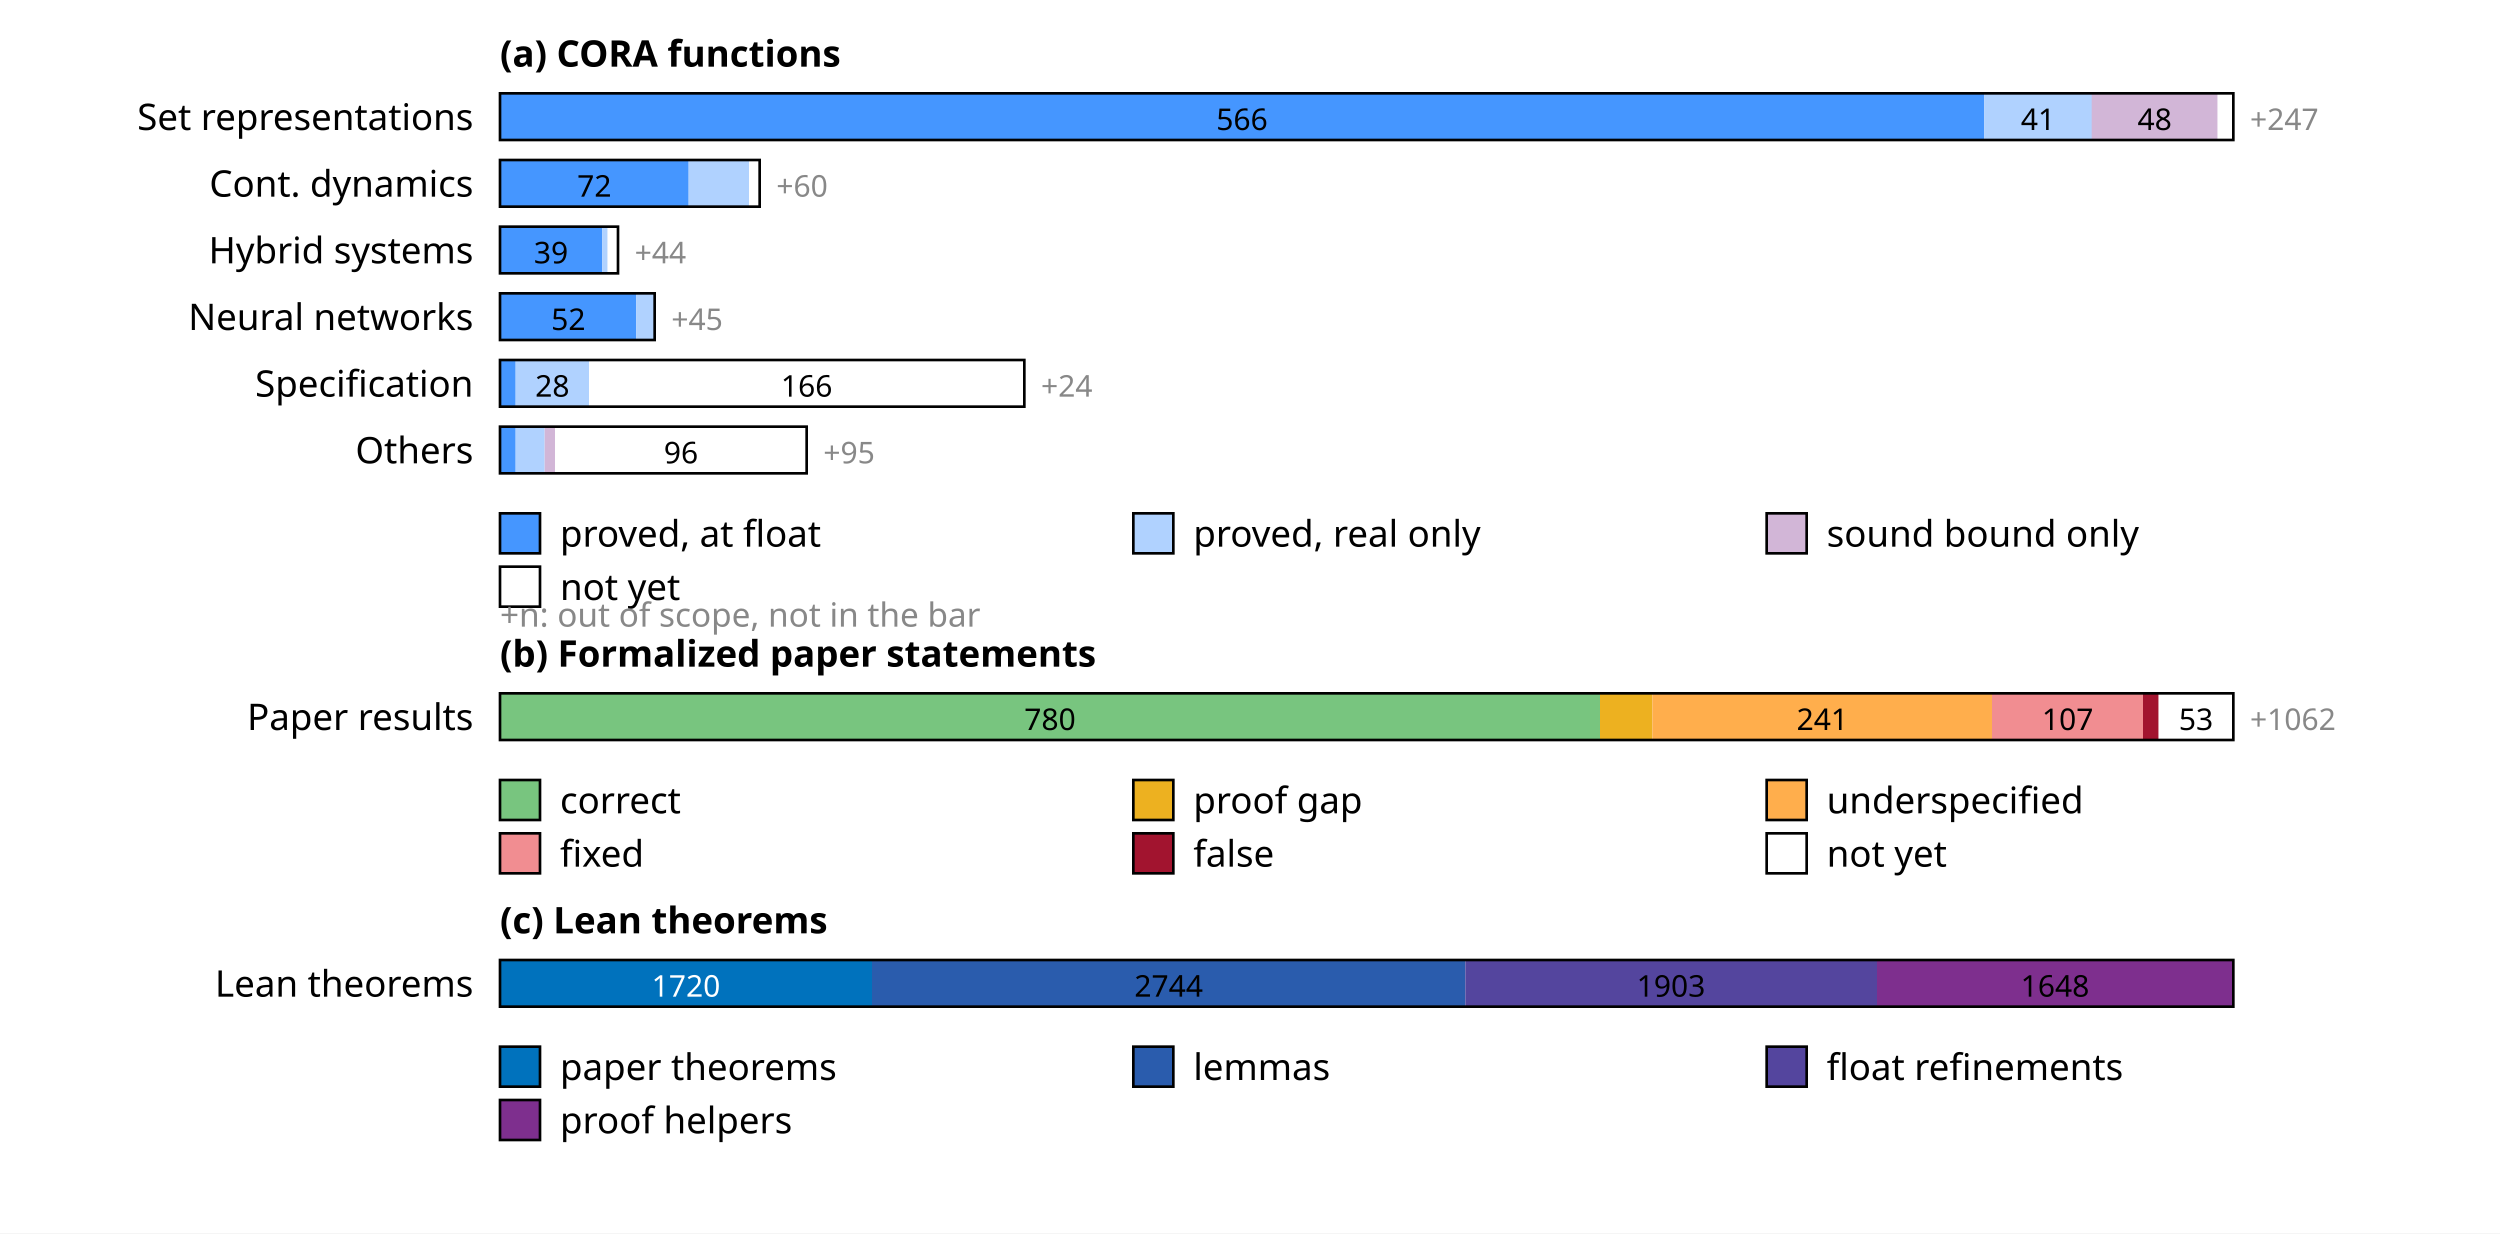
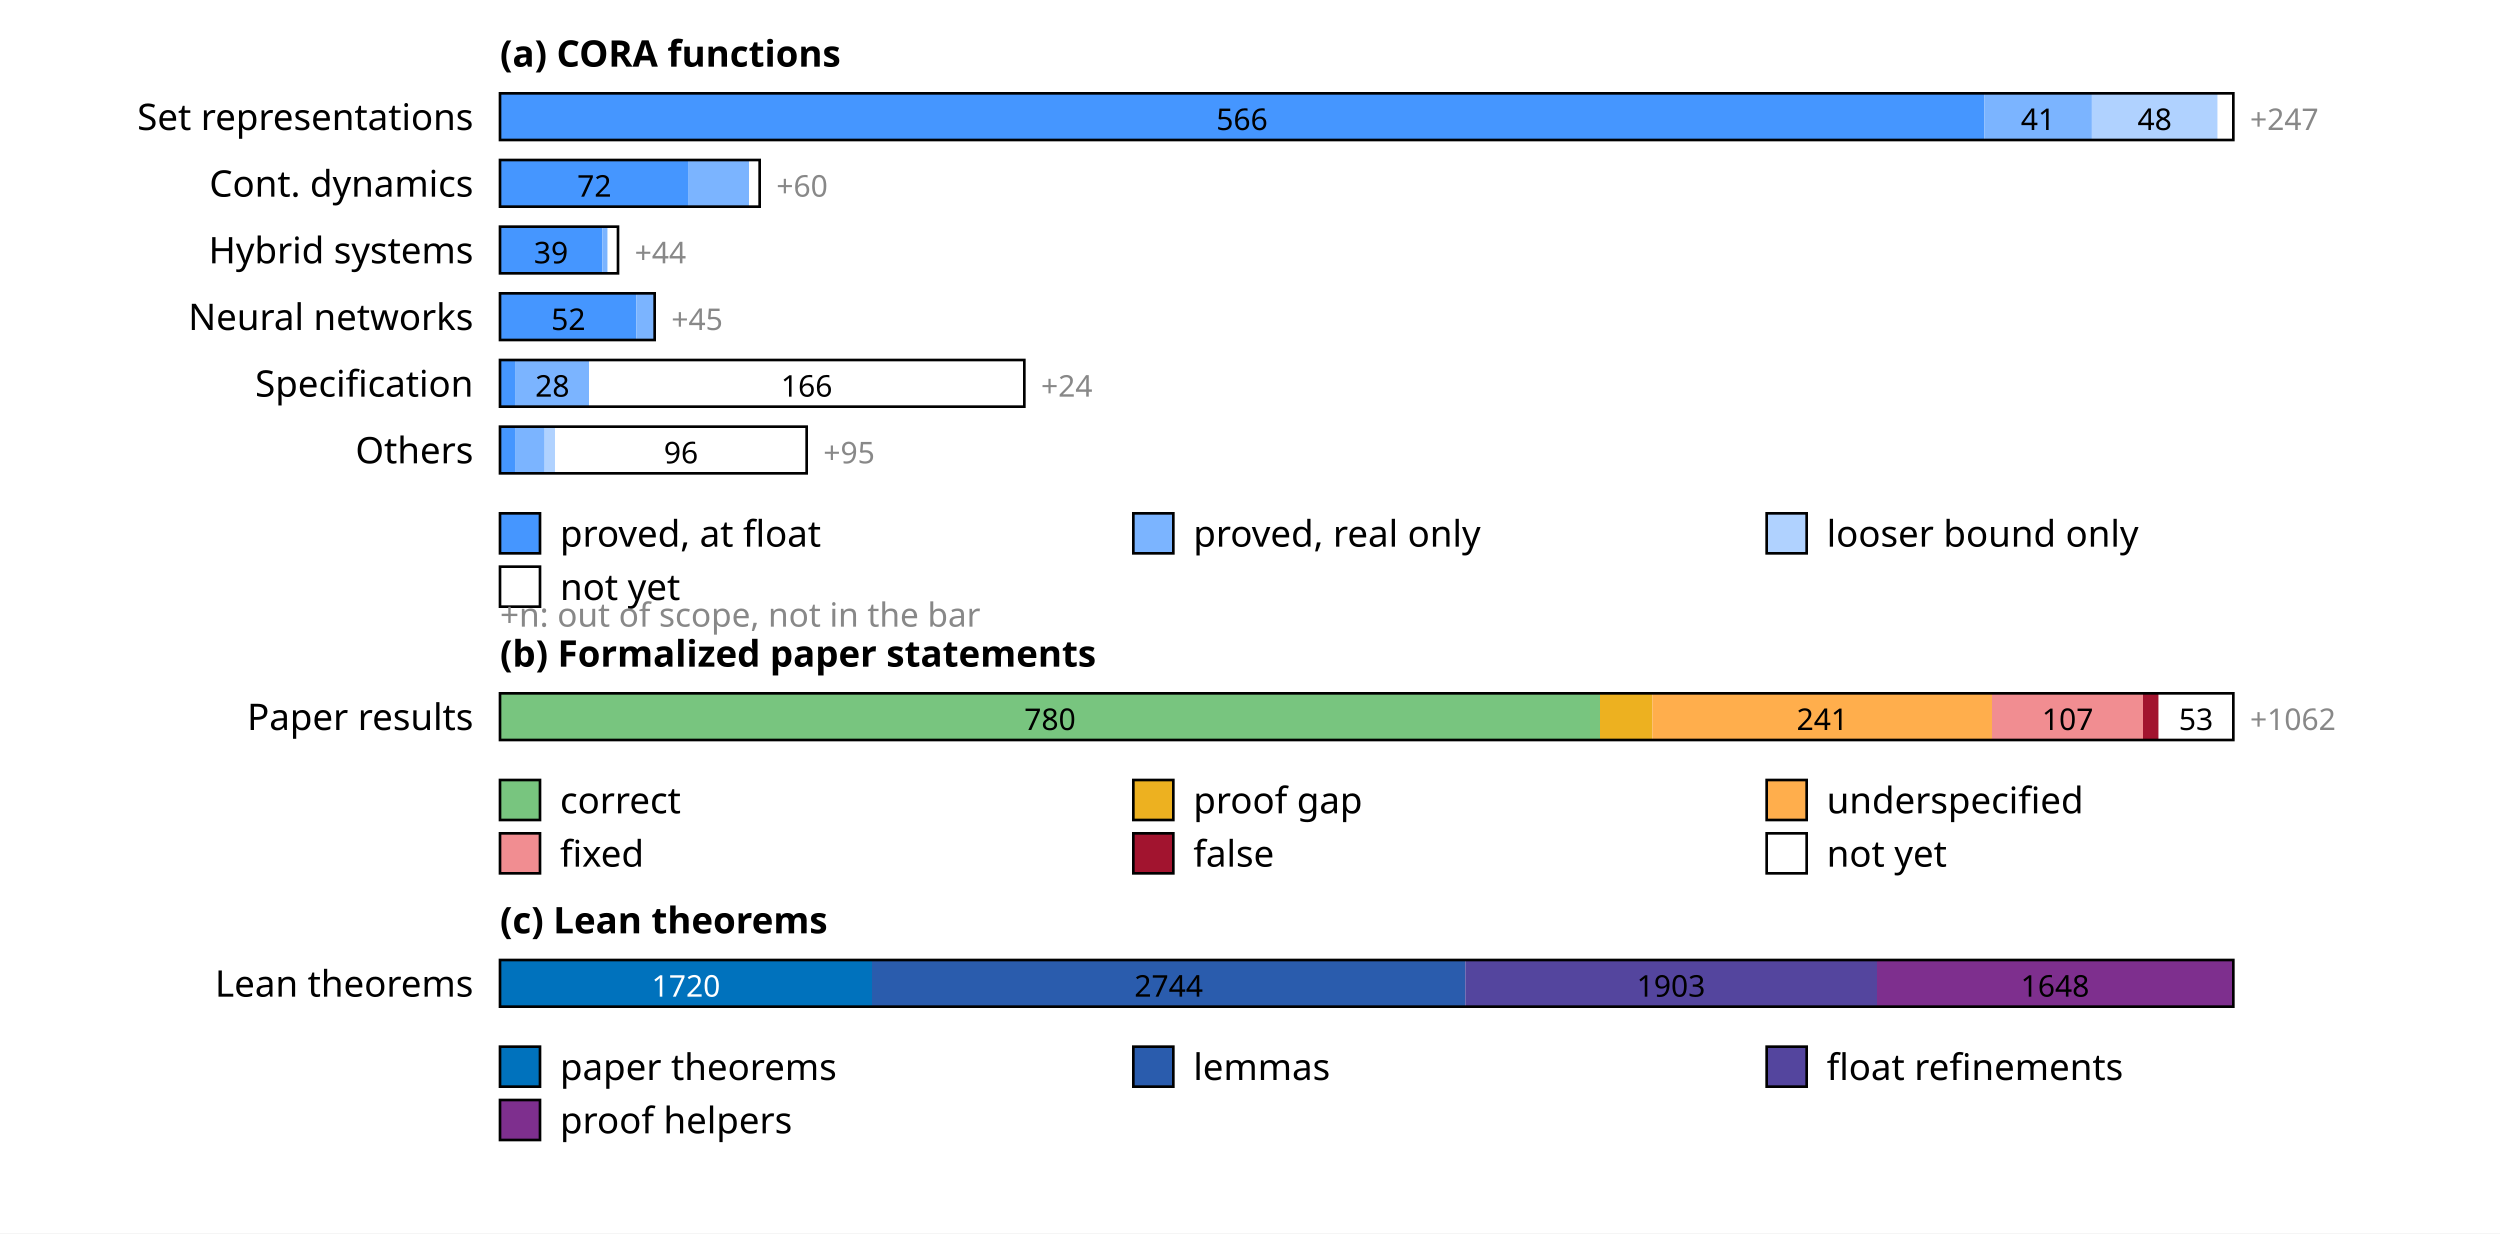
<svg xmlns="http://www.w3.org/2000/svg" width="750" height="370" font-family="sans-serif" font-size="11">
  <rect width="100%" height="100%" fill="white" />
  <text x="150" y="20" font-weight="bold">(a) CORA functions</text>
  <text x="142" y="39" text-anchor="end">Set representations</text>
  <rect x="150.0" y="28" width="445.3" height="14" fill="rgb(69,150,255)" />
  <text x="372.6" y="39" text-anchor="middle" font-size="9" fill="#000">566</text>
-   <rect x="595.3" y="28" width="32.3" height="14" fill="rgb(176,210,255)" />
+   <rect x="595.3" y="28" width="32.3" height="14" fill="rgb(123,180,255)" />
  <text x="611.4" y="39" text-anchor="middle" font-size="9" fill="#000">41</text>
-   <rect x="627.5" y="28" width="37.8" height="14" fill="rgb(210,182,215)" />
+   <rect x="627.5" y="28" width="37.8" height="14" fill="rgb(176,210,255)" />
  <text x="646.4" y="39" text-anchor="middle" font-size="9" fill="#000">48</text>
  <rect x="665.3" y="28" width="4.7" height="14" fill="rgb(255,255,255)" />
  <rect x="150" y="28" width="520.0" height="14" fill="none" stroke="#000" stroke-width="0.8" />
  <text x="675.0" y="39" font-size="9" fill="#888">+247</text>
  <text x="142" y="59" text-anchor="end">Cont. dynamics</text>
  <rect x="150.0" y="48" width="56.6" height="14" fill="rgb(69,150,255)" />
  <text x="178.3" y="59" text-anchor="middle" font-size="9" fill="#000">72</text>
-   <rect x="206.6" y="48" width="18.1" height="14" fill="rgb(176,210,255)" />
+   <rect x="206.6" y="48" width="18.1" height="14" fill="rgb(123,180,255)" />
  <rect x="224.7" y="48" width="3.1" height="14" fill="rgb(255,255,255)" />
  <rect x="150" y="48" width="77.9" height="14" fill="none" stroke="#000" stroke-width="0.8" />
  <text x="232.9" y="59" font-size="9" fill="#888">+60</text>
  <text x="142" y="79" text-anchor="end">Hybrid systems</text>
  <rect x="150.0" y="68" width="30.7" height="14" fill="rgb(69,150,255)" />
  <text x="165.3" y="79" text-anchor="middle" font-size="9" fill="#000">39</text>
-   <rect x="180.7" y="68" width="1.6" height="14" fill="rgb(176,210,255)" />
+   <rect x="180.7" y="68" width="1.6" height="14" fill="rgb(123,180,255)" />
  <rect x="182.3" y="68" width="3.1" height="14" fill="rgb(255,255,255)" />
  <rect x="150" y="68" width="35.4" height="14" fill="none" stroke="#000" stroke-width="0.8" />
  <text x="190.4" y="79" font-size="9" fill="#888">+44</text>
  <text x="142" y="99" text-anchor="end">Neural networks</text>
  <rect x="150.0" y="88" width="40.9" height="14" fill="rgb(69,150,255)" />
  <text x="170.5" y="99" text-anchor="middle" font-size="9" fill="#000">52</text>
-   <rect x="190.9" y="88" width="5.5" height="14" fill="rgb(176,210,255)" />
+   <rect x="190.9" y="88" width="5.5" height="14" fill="rgb(123,180,255)" />
  <rect x="150" y="88" width="46.4" height="14" fill="none" stroke="#000" stroke-width="0.8" />
  <text x="201.4" y="99" font-size="9" fill="#888">+45</text>
  <text x="142" y="119" text-anchor="end">Specification</text>
  <rect x="150.0" y="108" width="4.7" height="14" fill="rgb(69,150,255)" />
-   <rect x="154.7" y="108" width="22.0" height="14" fill="rgb(176,210,255)" />
+   <rect x="154.7" y="108" width="22.0" height="14" fill="rgb(123,180,255)" />
  <text x="165.7" y="119" text-anchor="middle" font-size="9" fill="#000">28</text>
  <rect x="176.7" y="108" width="130.6" height="14" fill="rgb(255,255,255)" />
  <text x="242.0" y="119" text-anchor="middle" font-size="9" fill="#000">166</text>
  <rect x="150" y="108" width="157.3" height="14" fill="none" stroke="#000" stroke-width="0.8" />
  <text x="312.3" y="119" font-size="9" fill="#888">+24</text>
  <text x="142" y="139" text-anchor="end">Others</text>
  <rect x="150.0" y="128" width="4.7" height="14" fill="rgb(69,150,255)" />
-   <rect x="154.7" y="128" width="8.7" height="14" fill="rgb(176,210,255)" />
-   <rect x="163.4" y="128" width="3.1" height="14" fill="rgb(210,182,215)" />
+   <rect x="154.7" y="128" width="8.7" height="14" fill="rgb(123,180,255)" />
+   <rect x="163.4" y="128" width="3.1" height="14" fill="rgb(176,210,255)" />
  <rect x="166.5" y="128" width="75.5" height="14" fill="rgb(255,255,255)" />
  <text x="204.3" y="139" text-anchor="middle" font-size="9" fill="#000">96</text>
  <rect x="150" y="128" width="92.0" height="14" fill="none" stroke="#000" stroke-width="0.8" />
  <text x="247.0" y="139" font-size="9" fill="#888">+95</text>
  <rect x="150" y="154" width="12" height="12" fill="rgb(69,150,255)" stroke="#000" stroke-width="0.8" />
  <text x="168" y="164">proved, at float</text>
-   <rect x="340" y="154" width="12" height="12" fill="rgb(176,210,255)" stroke="#000" stroke-width="0.8" />
+   <rect x="340" y="154" width="12" height="12" fill="rgb(123,180,255)" stroke="#000" stroke-width="0.8" />
  <text x="358" y="164">proved, real only</text>
-   <rect x="530" y="154" width="12" height="12" fill="rgb(210,182,215)" stroke="#000" stroke-width="0.8" />
-   <text x="548" y="164">sound bound only</text>
+   <rect x="530" y="154" width="12" height="12" fill="rgb(176,210,255)" stroke="#000" stroke-width="0.8" />
+   <text x="548" y="164">looser bound only</text>
  <rect x="150" y="170" width="12" height="12" fill="rgb(255,255,255)" stroke="#000" stroke-width="0.8" />
  <text x="168" y="180">not yet</text>
  <text x="150" y="188" font-size="10" fill="#888">+n: out of scope, not in the bar</text>
  <text x="150" y="200" font-weight="bold">(b) Formalized paper statements</text>
  <text x="142" y="219" text-anchor="end">Paper results</text>
  <rect x="150.0" y="208" width="330.0" height="14" fill="rgb(120,197,127)" />
  <text x="315.0" y="219" text-anchor="middle" font-size="9" fill="#000">780</text>
  <rect x="480.0" y="208" width="15.7" height="14" fill="rgb(237,177,32)" />
  <rect x="495.7" y="208" width="102.0" height="14" fill="rgb(255,174,76)" />
  <text x="546.7" y="219" text-anchor="middle" font-size="9" fill="#000">241</text>
  <rect x="597.6" y="208" width="45.3" height="14" fill="rgb(241,141,145)" />
  <text x="620.3" y="219" text-anchor="middle" font-size="9" fill="#000">107</text>
  <rect x="642.9" y="208" width="4.7" height="14" fill="rgb(162,20,47)" />
  <rect x="647.6" y="208" width="22.4" height="14" fill="rgb(255,255,255)" />
  <text x="658.8" y="219" text-anchor="middle" font-size="9" fill="#000">53</text>
  <rect x="150" y="208" width="520.0" height="14" fill="none" stroke="#000" stroke-width="0.8" />
  <text x="675.0" y="219" font-size="9" fill="#888">+1062</text>
  <rect x="150" y="234" width="12" height="12" fill="rgb(120,197,127)" stroke="#000" stroke-width="0.8" />
  <text x="168" y="244">correct</text>
  <rect x="340" y="234" width="12" height="12" fill="rgb(237,177,32)" stroke="#000" stroke-width="0.8" />
  <text x="358" y="244">proof gap</text>
  <rect x="530" y="234" width="12" height="12" fill="rgb(255,174,76)" stroke="#000" stroke-width="0.8" />
  <text x="548" y="244">underspecified</text>
  <rect x="150" y="250" width="12" height="12" fill="rgb(241,141,145)" stroke="#000" stroke-width="0.8" />
  <text x="168" y="260">fixed</text>
  <rect x="340" y="250" width="12" height="12" fill="rgb(162,20,47)" stroke="#000" stroke-width="0.8" />
  <text x="358" y="260">false</text>
  <rect x="530" y="250" width="12" height="12" fill="rgb(255,255,255)" stroke="#000" stroke-width="0.8" />
  <text x="548" y="260">not yet</text>
  <text x="150" y="280" font-weight="bold">(c) Lean theorems</text>
  <text x="142" y="299" text-anchor="end">Lean theorems</text>
  <rect x="150.0" y="288" width="111.6" height="14" fill="rgb(0,114,189)" />
  <text x="205.8" y="299" text-anchor="middle" font-size="9" fill="#fff">1720</text>
  <rect x="261.6" y="288" width="178.0" height="14" fill="rgb(42,92,173)" />
  <text x="350.6" y="299" text-anchor="middle" font-size="9" fill="#000">2744</text>
  <rect x="439.6" y="288" width="123.5" height="14" fill="rgb(84,69,158)" />
  <text x="501.3" y="299" text-anchor="middle" font-size="9" fill="#000">1903</text>
  <rect x="563.1" y="288" width="106.9" height="14" fill="rgb(126,47,142)" />
  <text x="616.5" y="299" text-anchor="middle" font-size="9" fill="#000">1648</text>
  <rect x="150" y="288" width="520.0" height="14" fill="none" stroke="#000" stroke-width="0.8" />
  <rect x="150" y="314" width="12" height="12" fill="rgb(0,114,189)" stroke="#000" stroke-width="0.8" />
  <text x="168" y="324">paper theorems</text>
  <rect x="340" y="314" width="12" height="12" fill="rgb(42,92,173)" stroke="#000" stroke-width="0.8" />
  <text x="358" y="324">lemmas</text>
  <rect x="530" y="314" width="12" height="12" fill="rgb(84,69,158)" stroke="#000" stroke-width="0.8" />
  <text x="548" y="324">float refinements</text>
  <rect x="150" y="330" width="12" height="12" fill="rgb(126,47,142)" stroke="#000" stroke-width="0.8" />
  <text x="168" y="340">proof helpers</text>
</svg>
